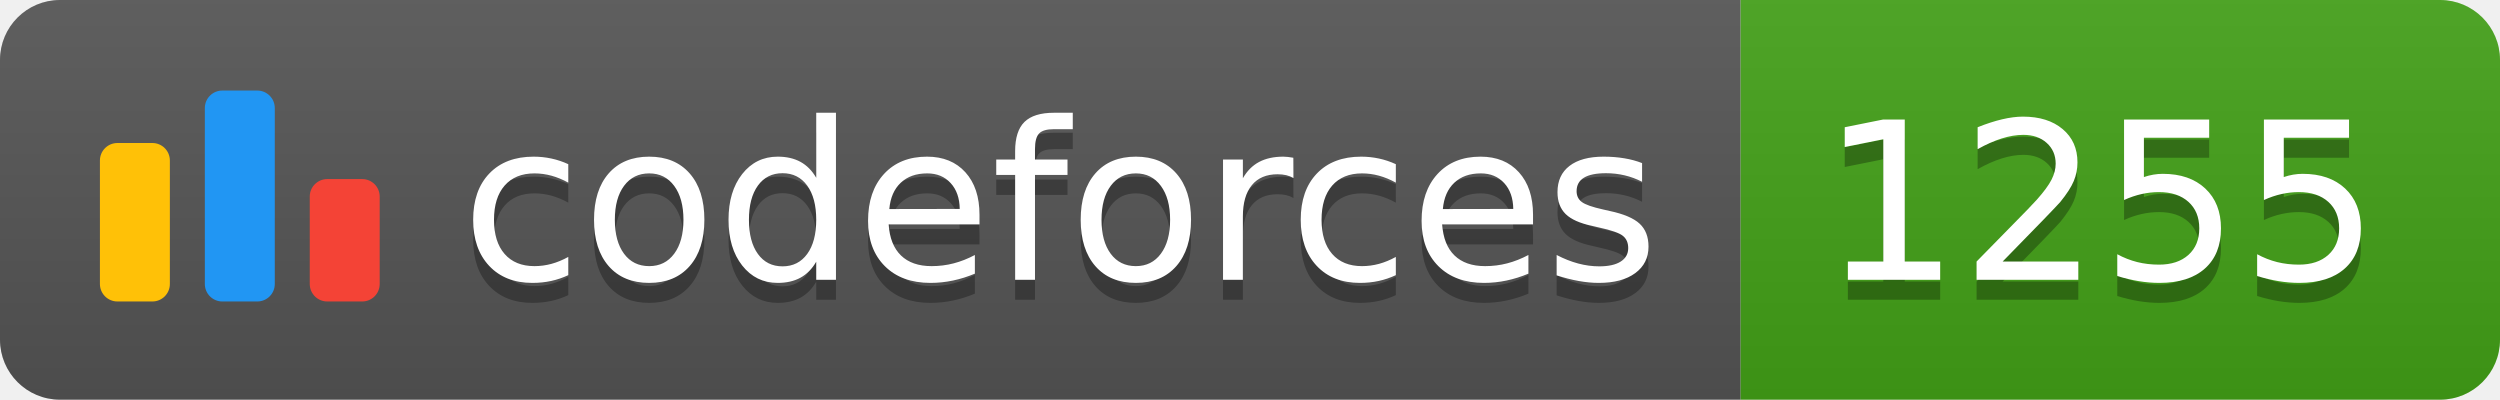
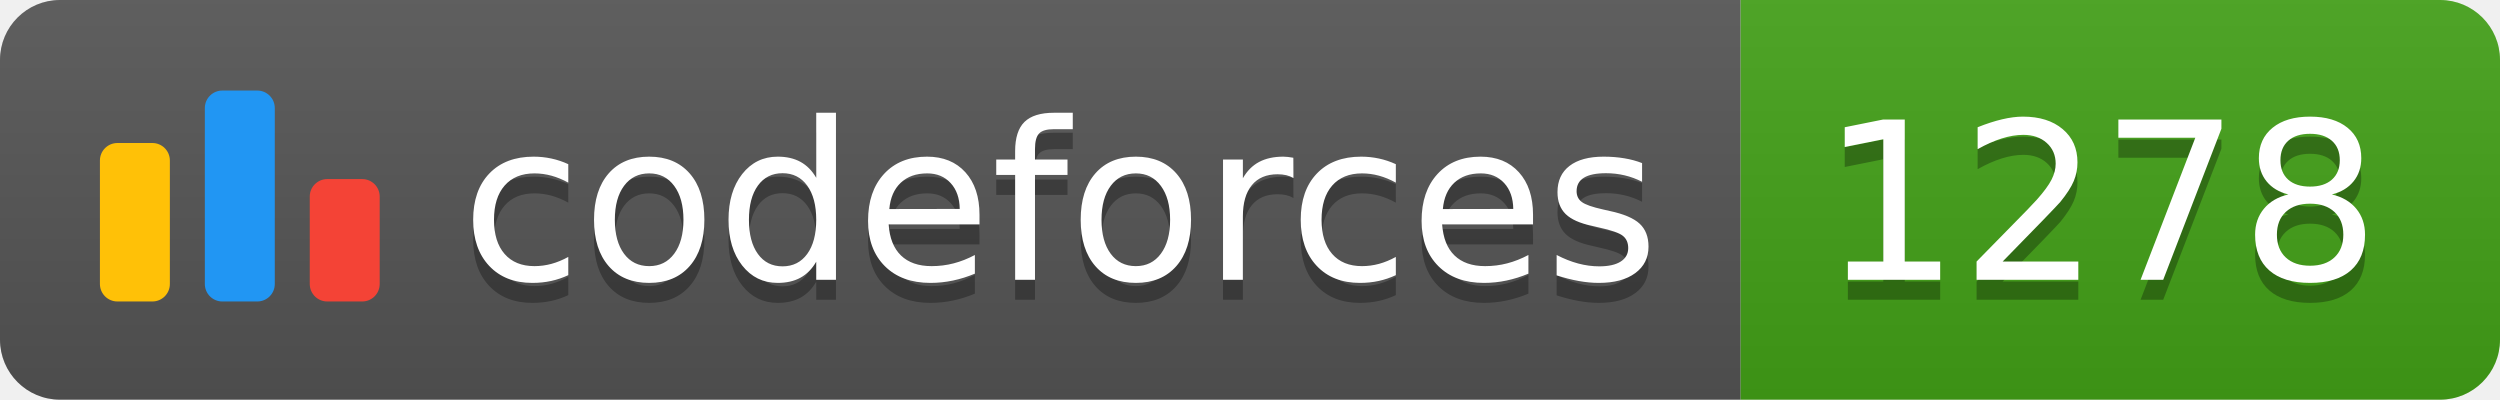
<svg xmlns="http://www.w3.org/2000/svg" width="125.1" height="20">
  <linearGradient id="smooth" x2="0" y2="100%">
    <stop offset="0" stop-color="#bbb" stop-opacity=".1" />
    <stop offset="1" stop-opacity=".1" />
  </linearGradient>
  <clipPath id="round">
    <rect width="125.1" height="20" rx="3" fill="#fff" />
  </clipPath>
  <g clip-path="url(#round)">
    <rect width="87.1" height="20" fill="#555" />
    <rect x="87.1" width="38.0" height="20" fill="#43A217" />
    <rect width="125.1" height="20" fill="url(#smooth)" />
  </g>
  <g fill="#fff" text-anchor="middle" font-family="DejaVu Sans,Verdana,Geneva,sans-serif" font-size="110">
    <svg x="5" y="3" class="logo" width="14" height="14" viewBox="0 0 32 25" fill="none">
      <rect y="6" width="8" height="18.125" rx="2" fill="#FFC107" />
      <rect x="24" y="10.125" width="8" height="14" rx="2" fill="#F44336" />
      <rect x="12" width="8" height="24.125" rx="2" fill="#2196F3" />
    </svg>
    <text x="530.5" y="150" fill="#010101" fill-opacity=".3" transform="scale(0.1)" textLength="601.0" lengthAdjust="spacing">codeforces
        </text>
    <text x="530.5" y="140" transform="scale(0.1)" textLength="601.0" lengthAdjust="spacing">codeforces</text>
-     <text x="1051.0" y="150" fill="#010101" fill-opacity=".3" transform="scale(0.1)" textLength="280.0" lengthAdjust="spacing">1255
+     <text x="1051.0" y="150" fill="#010101" fill-opacity=".3" transform="scale(0.1)" textLength="280.0" lengthAdjust="spacing">1278
        </text>
-     <text x="1051.0" y="140" transform="scale(0.1)" textLength="280.0" lengthAdjust="spacing">1255</text>
+     <text x="1051.0" y="140" transform="scale(0.1)" textLength="280.0" lengthAdjust="spacing">1278</text>
  </g>
</svg>
